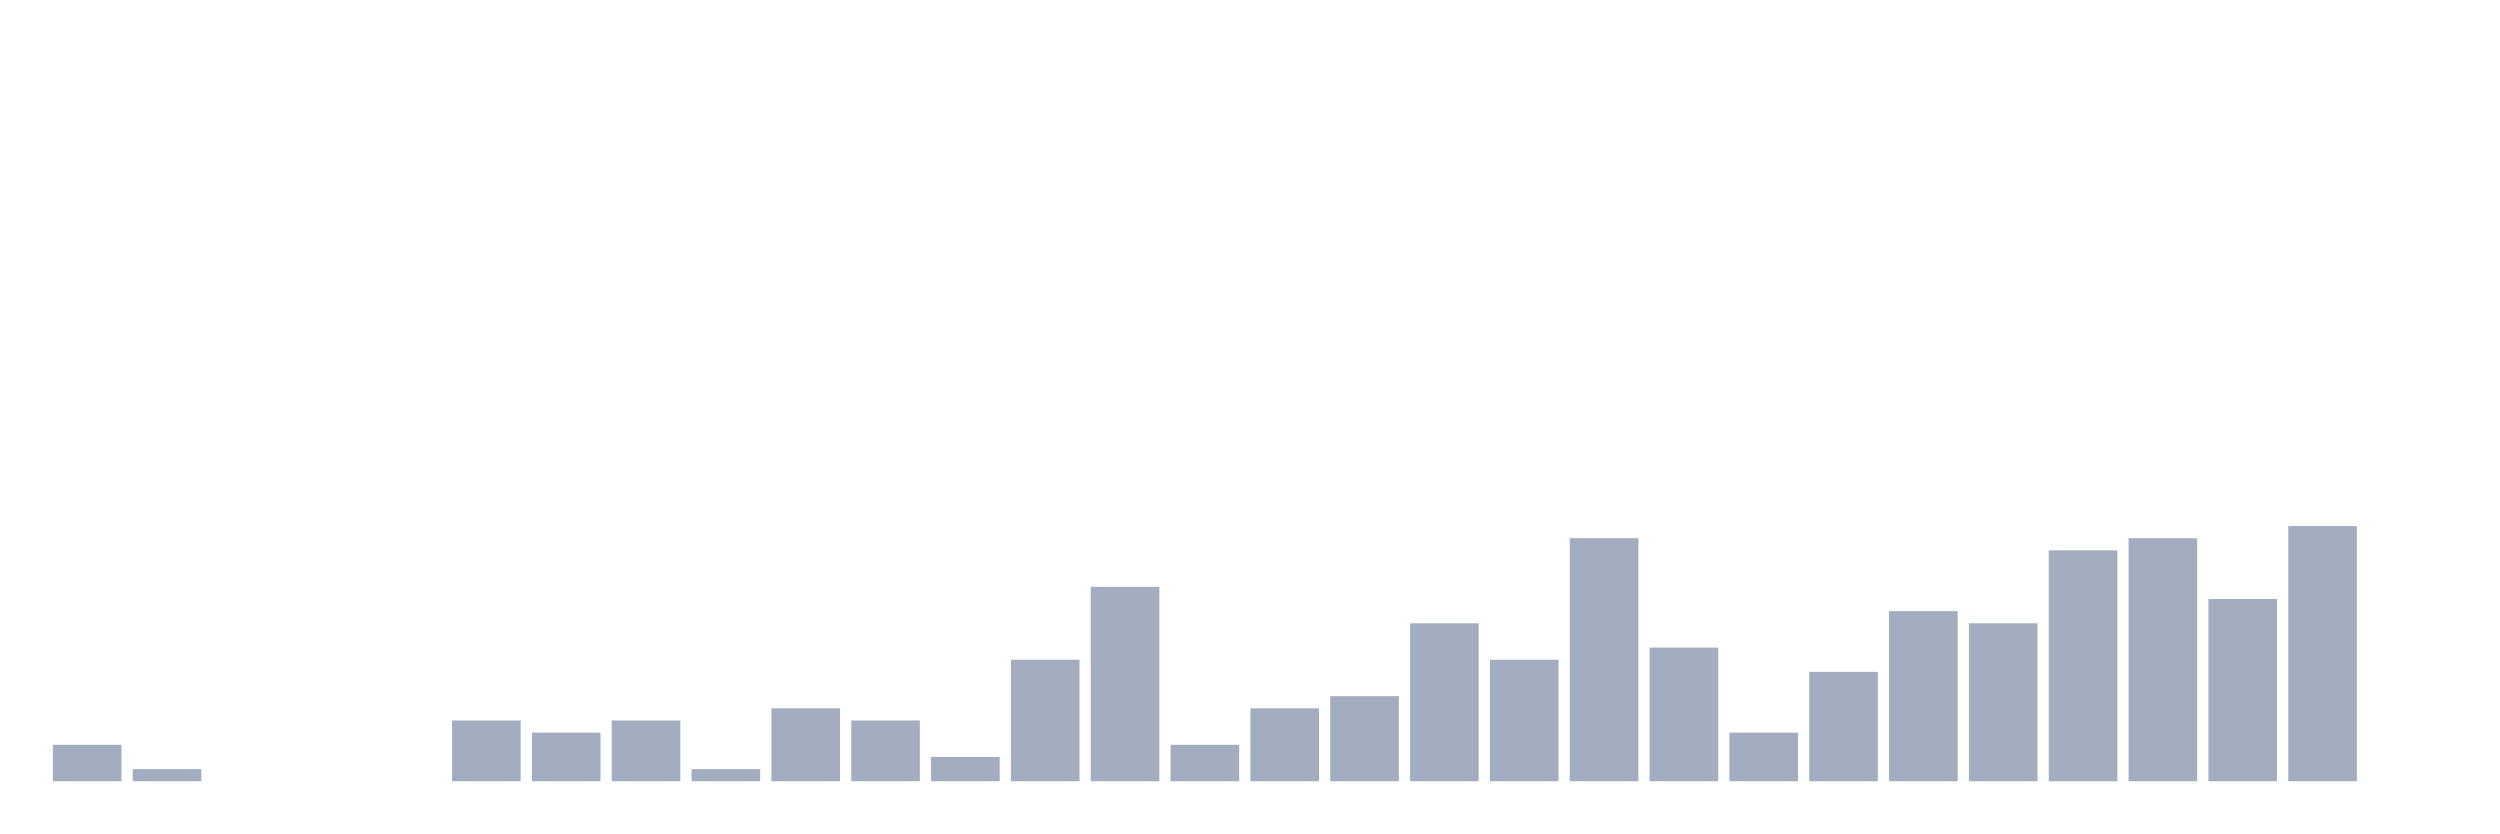
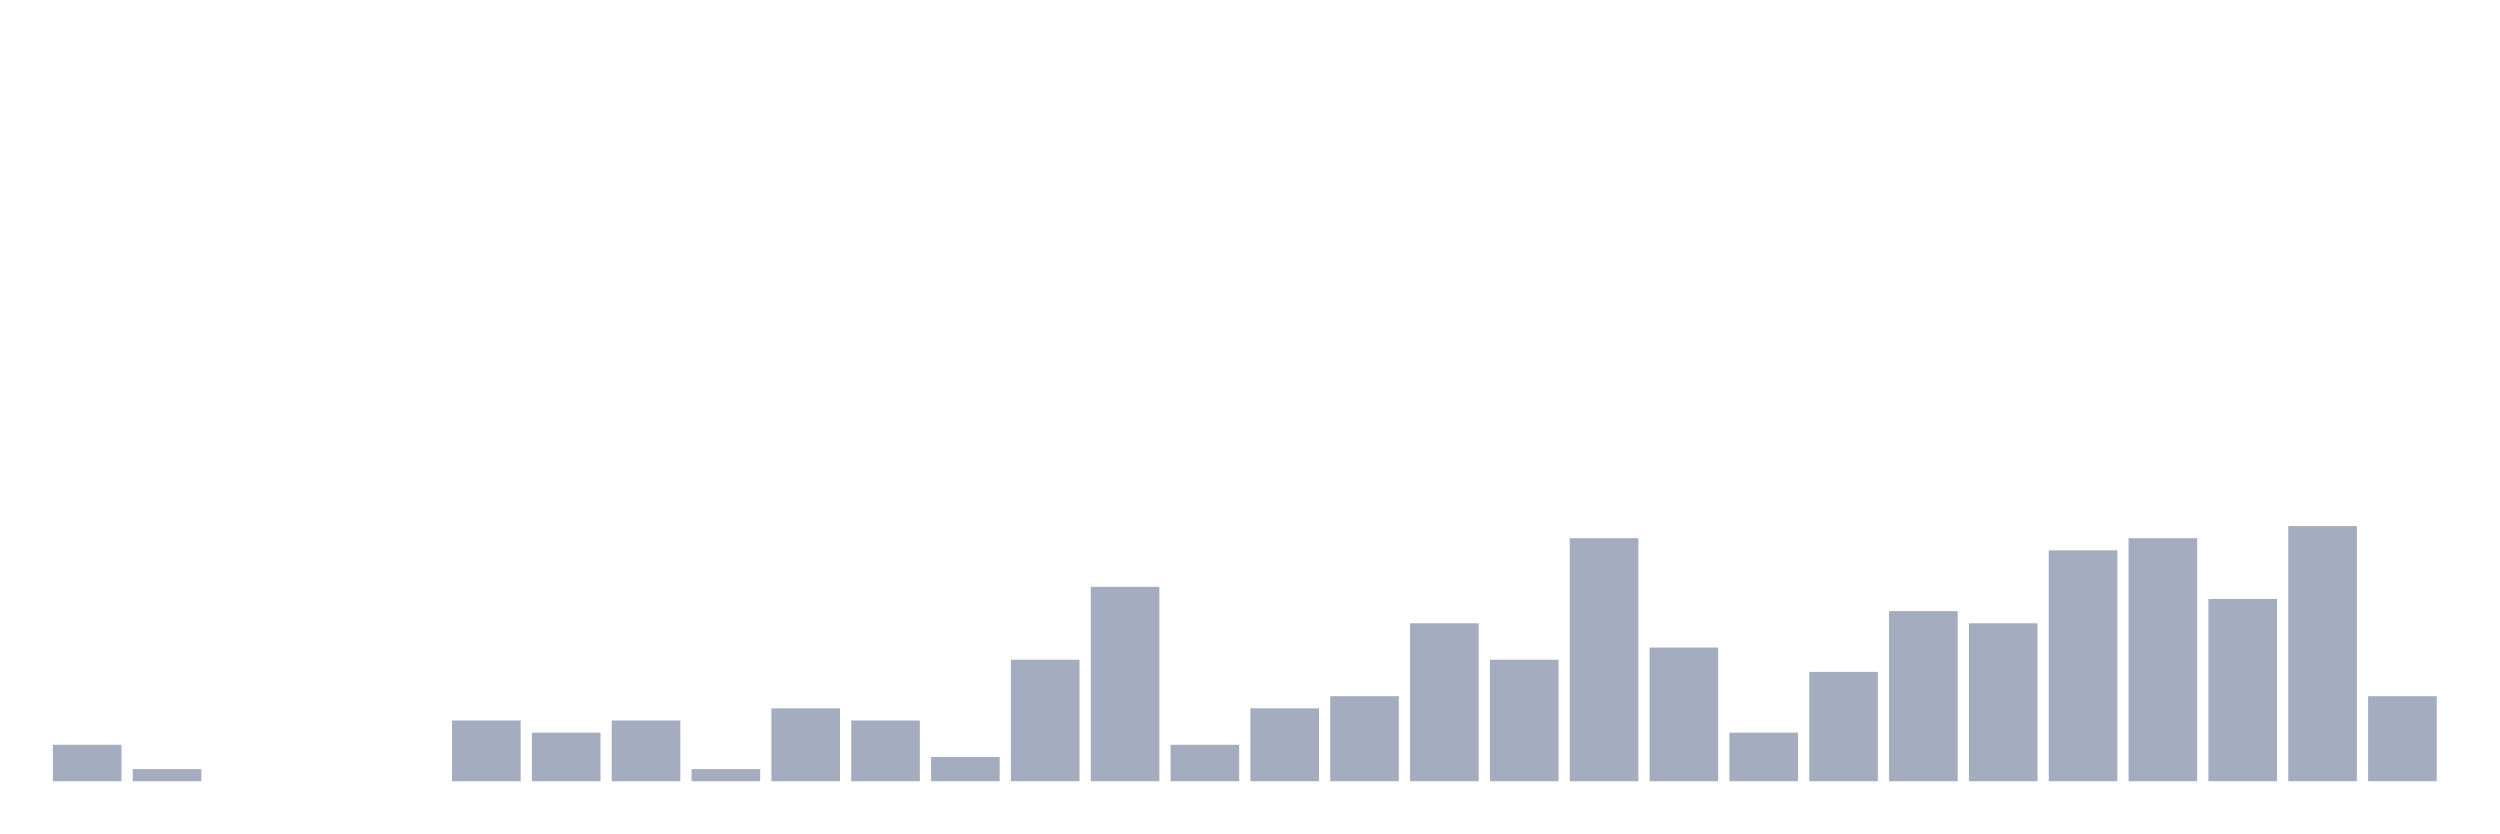
<svg xmlns="http://www.w3.org/2000/svg" viewBox="0 0 480 160">
  <g transform="translate(10,10)">
    <rect class="bar" x="0.153" width="13.175" y="133" height="7" fill="rgb(164,173,192)" />
    <rect class="bar" x="15.482" width="13.175" y="137.667" height="2.333" fill="rgb(164,173,192)" />
    <rect class="bar" x="30.81" width="13.175" y="140" height="0" fill="rgb(164,173,192)" />
    <rect class="bar" x="46.138" width="13.175" y="140" height="0" fill="rgb(164,173,192)" />
    <rect class="bar" x="61.466" width="13.175" y="140" height="0" fill="rgb(164,173,192)" />
    <rect class="bar" x="76.794" width="13.175" y="128.333" height="11.667" fill="rgb(164,173,192)" />
    <rect class="bar" x="92.123" width="13.175" y="130.667" height="9.333" fill="rgb(164,173,192)" />
    <rect class="bar" x="107.451" width="13.175" y="128.333" height="11.667" fill="rgb(164,173,192)" />
    <rect class="bar" x="122.779" width="13.175" y="137.667" height="2.333" fill="rgb(164,173,192)" />
    <rect class="bar" x="138.107" width="13.175" y="126" height="14" fill="rgb(164,173,192)" />
    <rect class="bar" x="153.436" width="13.175" y="128.333" height="11.667" fill="rgb(164,173,192)" />
    <rect class="bar" x="168.764" width="13.175" y="135.333" height="4.667" fill="rgb(164,173,192)" />
    <rect class="bar" x="184.092" width="13.175" y="116.667" height="23.333" fill="rgb(164,173,192)" />
    <rect class="bar" x="199.42" width="13.175" y="102.667" height="37.333" fill="rgb(164,173,192)" />
    <rect class="bar" x="214.748" width="13.175" y="133" height="7" fill="rgb(164,173,192)" />
    <rect class="bar" x="230.077" width="13.175" y="126" height="14" fill="rgb(164,173,192)" />
    <rect class="bar" x="245.405" width="13.175" y="123.667" height="16.333" fill="rgb(164,173,192)" />
    <rect class="bar" x="260.733" width="13.175" y="109.667" height="30.333" fill="rgb(164,173,192)" />
    <rect class="bar" x="276.061" width="13.175" y="116.667" height="23.333" fill="rgb(164,173,192)" />
    <rect class="bar" x="291.39" width="13.175" y="93.333" height="46.667" fill="rgb(164,173,192)" />
    <rect class="bar" x="306.718" width="13.175" y="114.333" height="25.667" fill="rgb(164,173,192)" />
    <rect class="bar" x="322.046" width="13.175" y="130.667" height="9.333" fill="rgb(164,173,192)" />
    <rect class="bar" x="337.374" width="13.175" y="119" height="21" fill="rgb(164,173,192)" />
    <rect class="bar" x="352.702" width="13.175" y="107.333" height="32.667" fill="rgb(164,173,192)" />
    <rect class="bar" x="368.031" width="13.175" y="109.667" height="30.333" fill="rgb(164,173,192)" />
    <rect class="bar" x="383.359" width="13.175" y="95.667" height="44.333" fill="rgb(164,173,192)" />
    <rect class="bar" x="398.687" width="13.175" y="93.333" height="46.667" fill="rgb(164,173,192)" />
    <rect class="bar" x="414.015" width="13.175" y="105" height="35" fill="rgb(164,173,192)" />
    <rect class="bar" x="429.344" width="13.175" y="91" height="49" fill="rgb(164,173,192)" />
-     <rect class="bar" x="444.672" width="13.175" y="140" height="0" fill="rgb(164,173,192)" />
+     <rect class="bar" x="444.672" width="13.175" y="123.667" height="16.333" fill="rgb(164,173,192)" />
  </g>
</svg>
